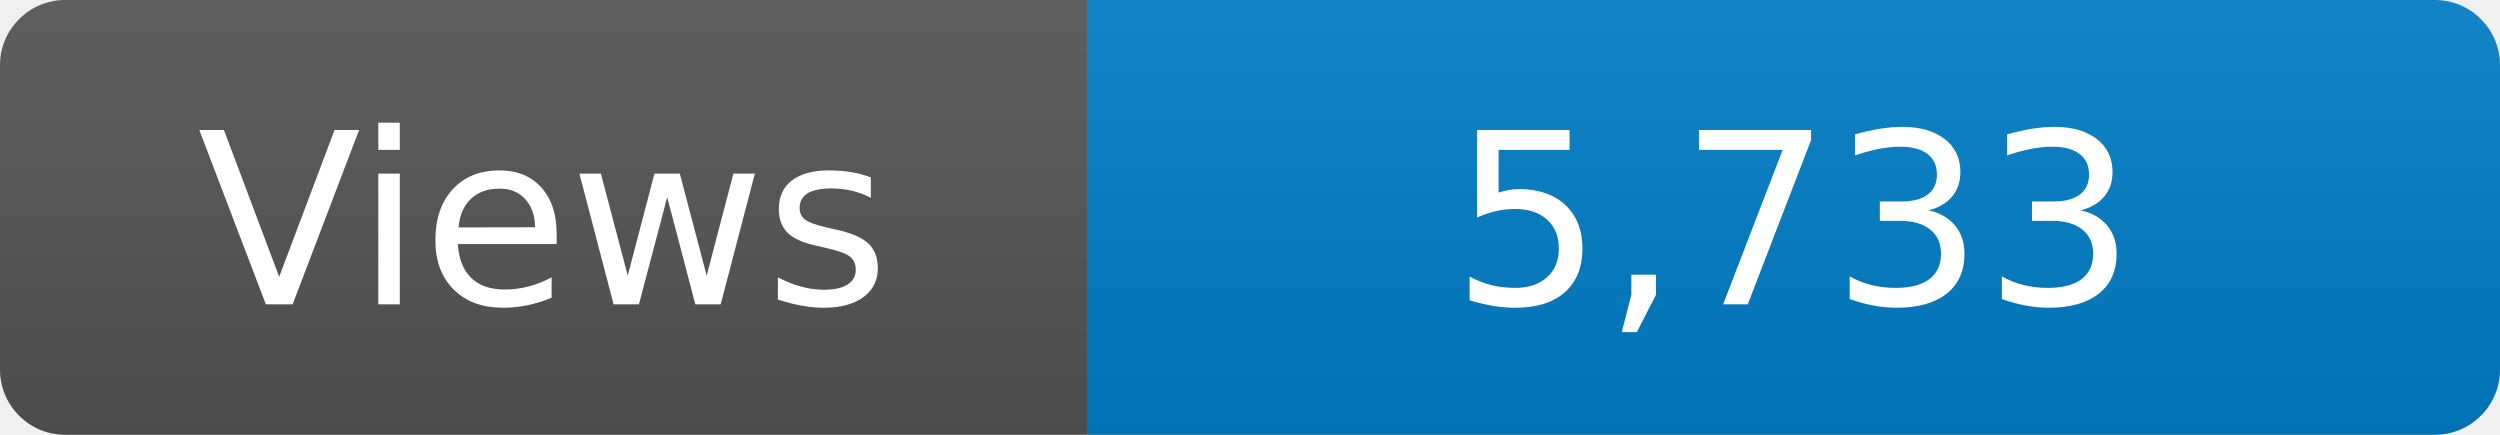
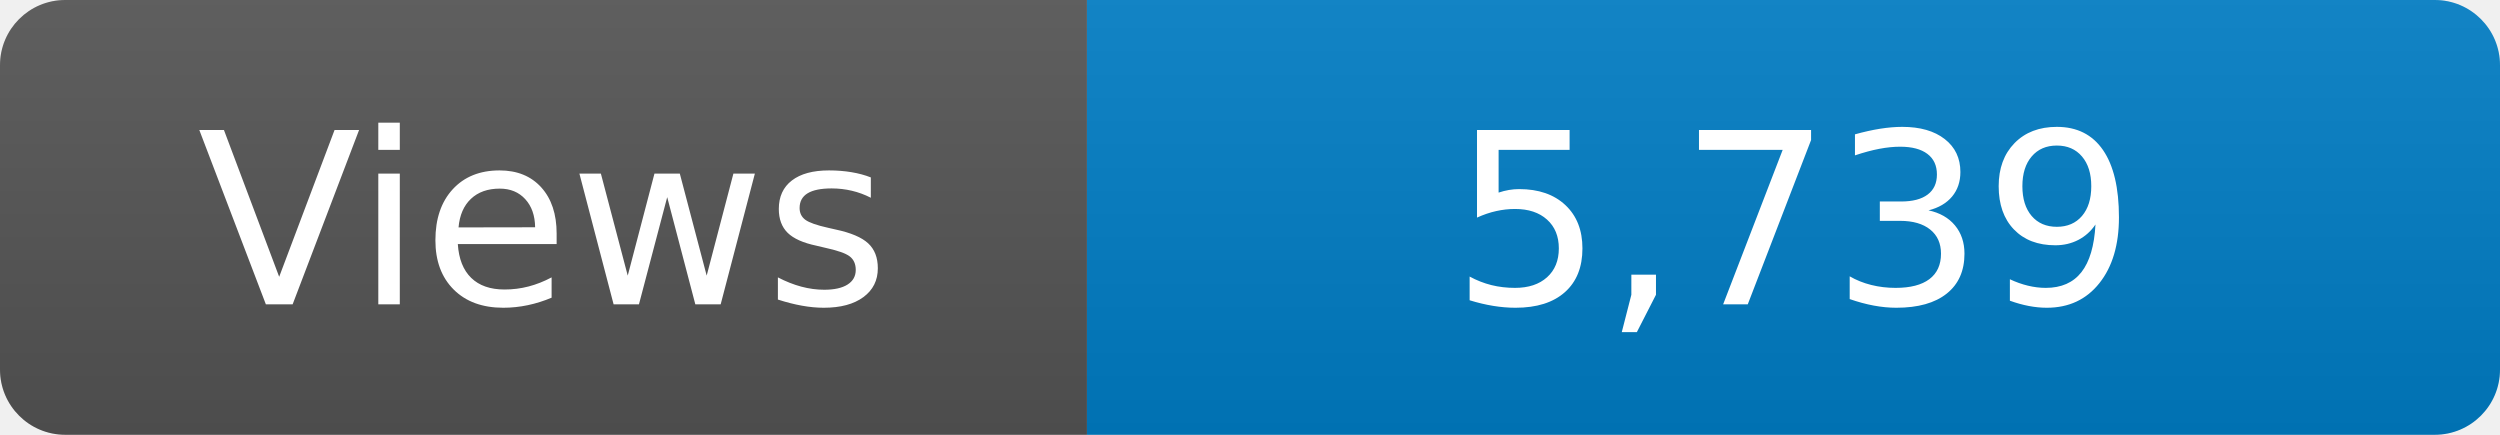
<svg xmlns="http://www.w3.org/2000/svg" width="115" height="20" role="img" aria-label="Maintained?: yes">
  <linearGradient id="s" x2="0" y2="100%">
    <stop offset="0" stop-color="#bbb" stop-opacity=".1" />
    <stop offset="1" stop-opacity=".1" />
  </linearGradient>
  <clipPath id="r">
    <rect width="115" height="20" rx="3" fill="#fff" />
  </clipPath>
  <g clip-path="url(#r)">
    <rect width="50" height="20" fill="#555" />
    <rect x="50" width="160" height="20" fill="#007ec6" />
    <rect width="115" height="20" fill="url(#s)" />
  </g>
  <g fill="#fff" text-anchor="middle" font-family="Verdana,Geneva,DejaVu Sans,sans-serif" font-size="110">
    <text x="250" y="140" transform="scale(.1)" fill="#fff">Views</text>
-     <text x="825" y="140" transform="scale(.1)" fill="#fff">5,733</text>
+     <text x="825" y="140" transform="scale(.1)" fill="#fff">5,739</text>
  </g>
</svg>
